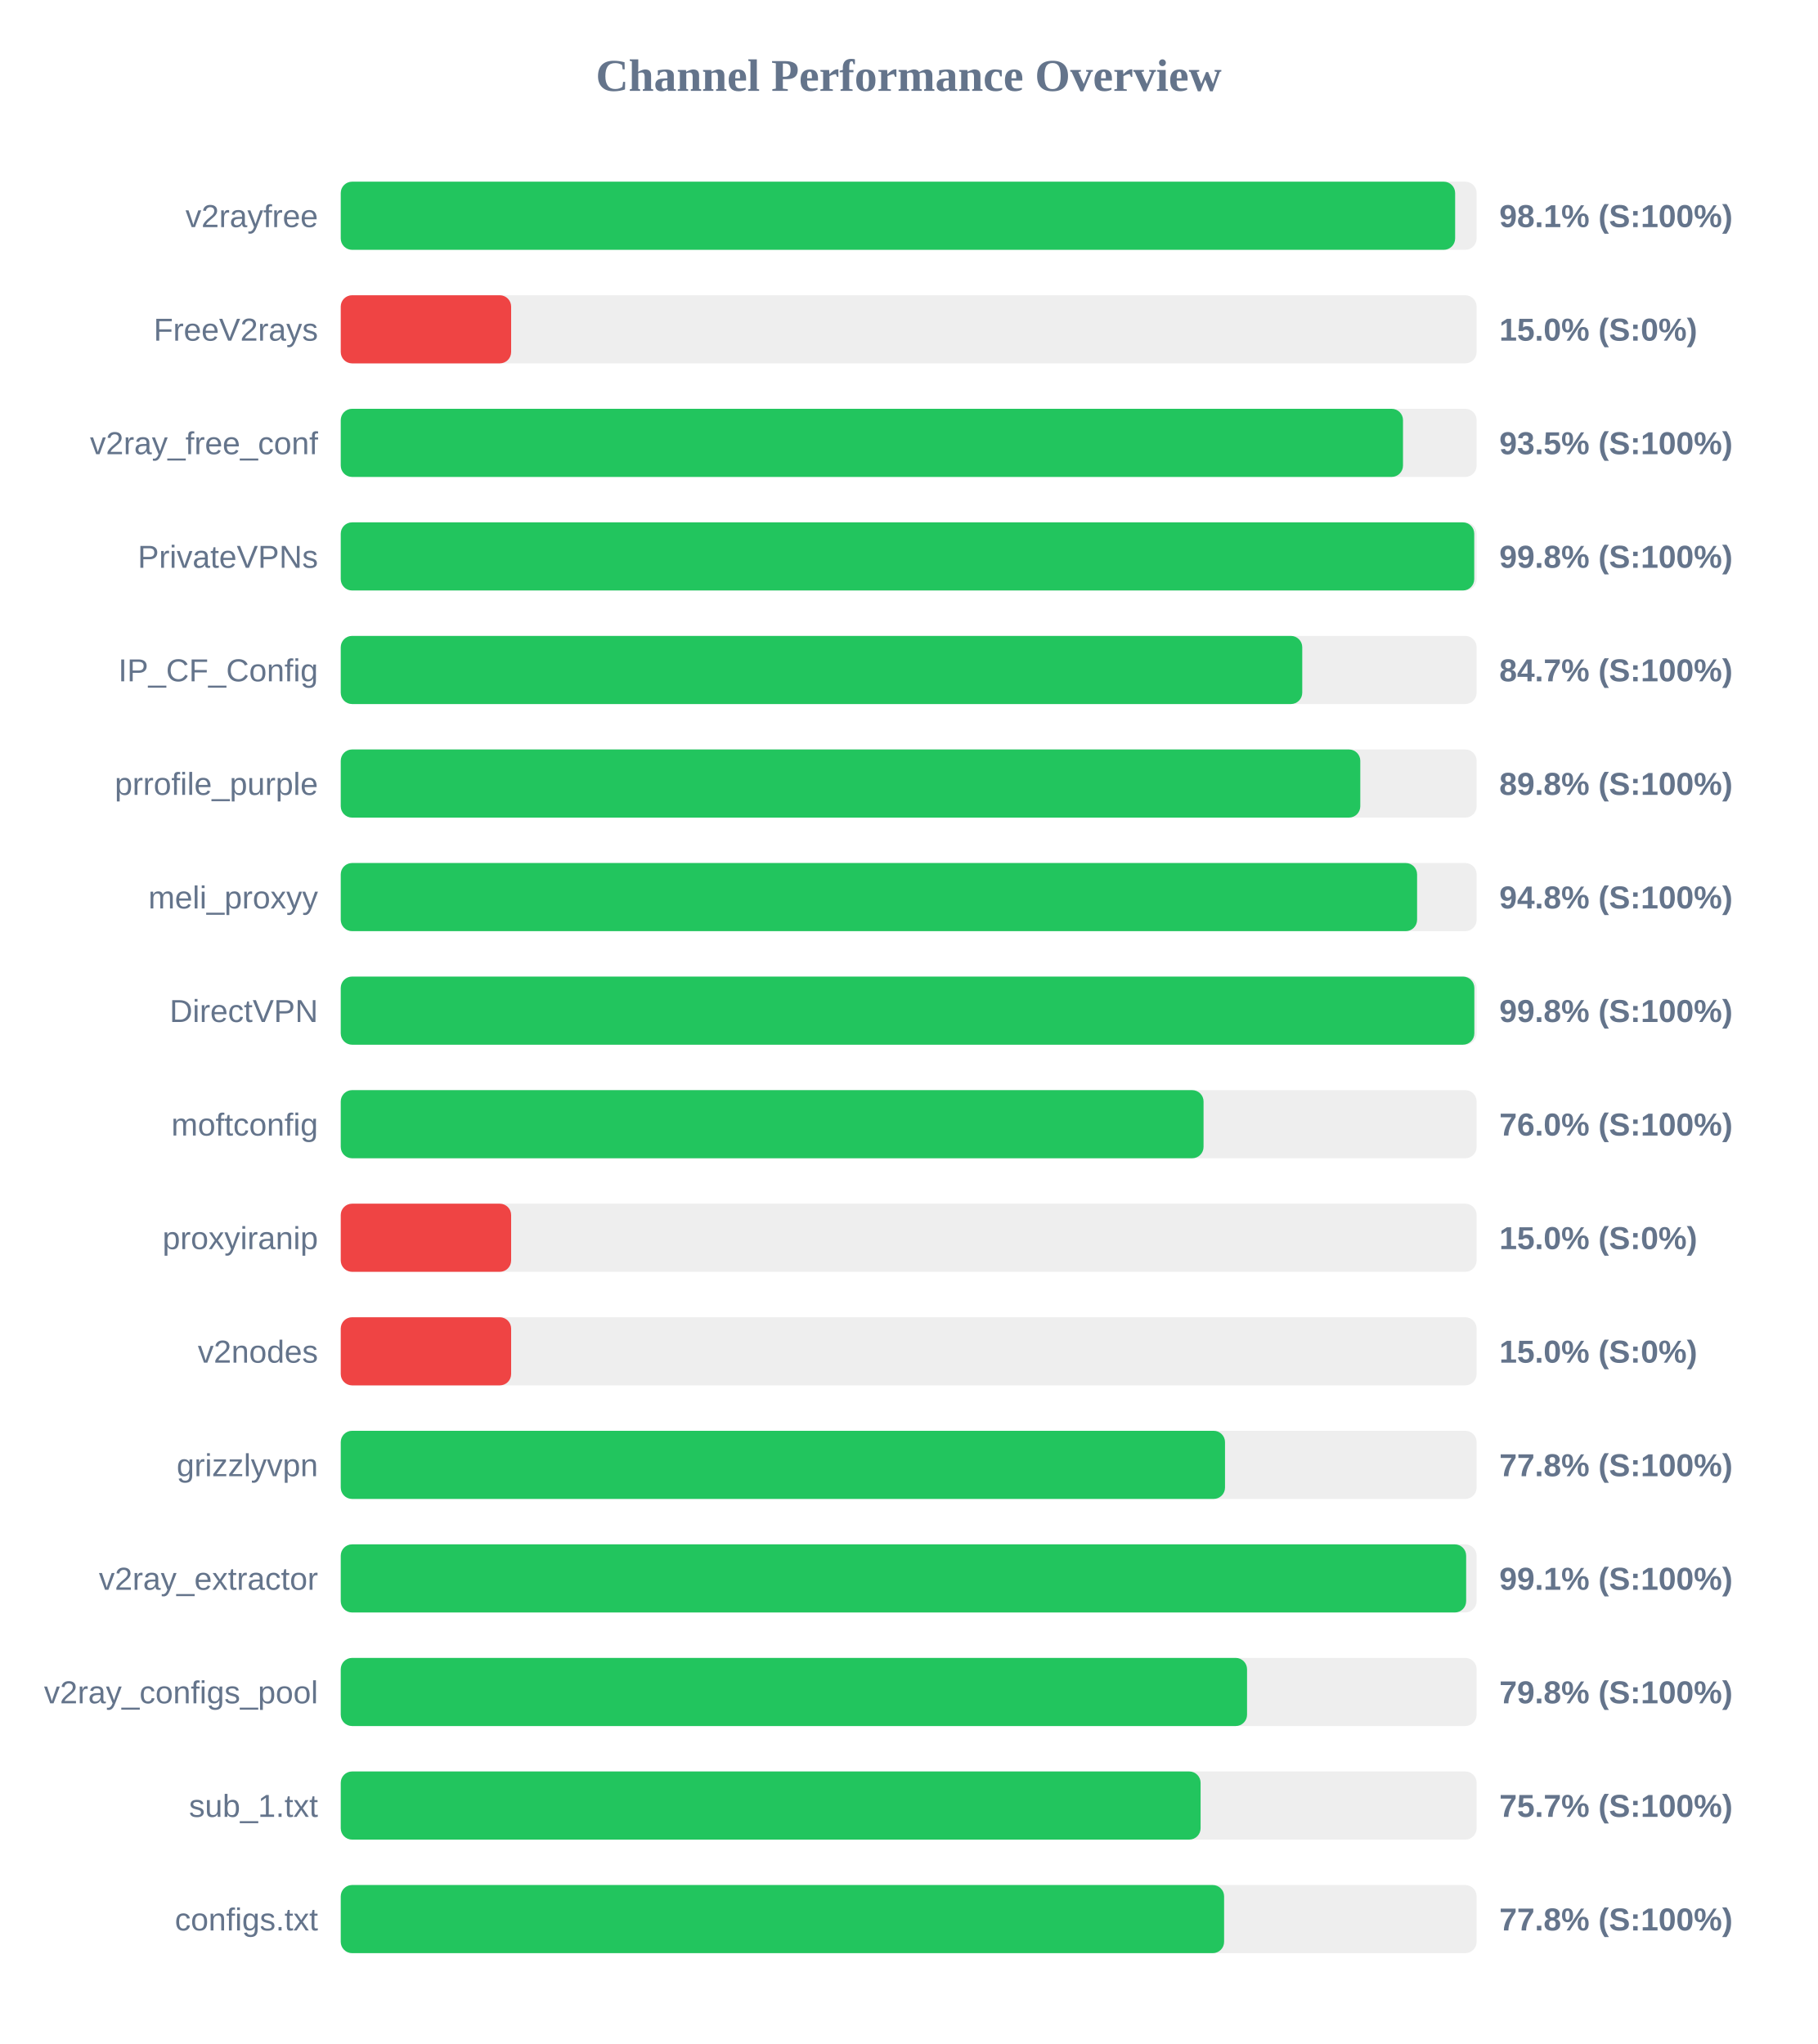
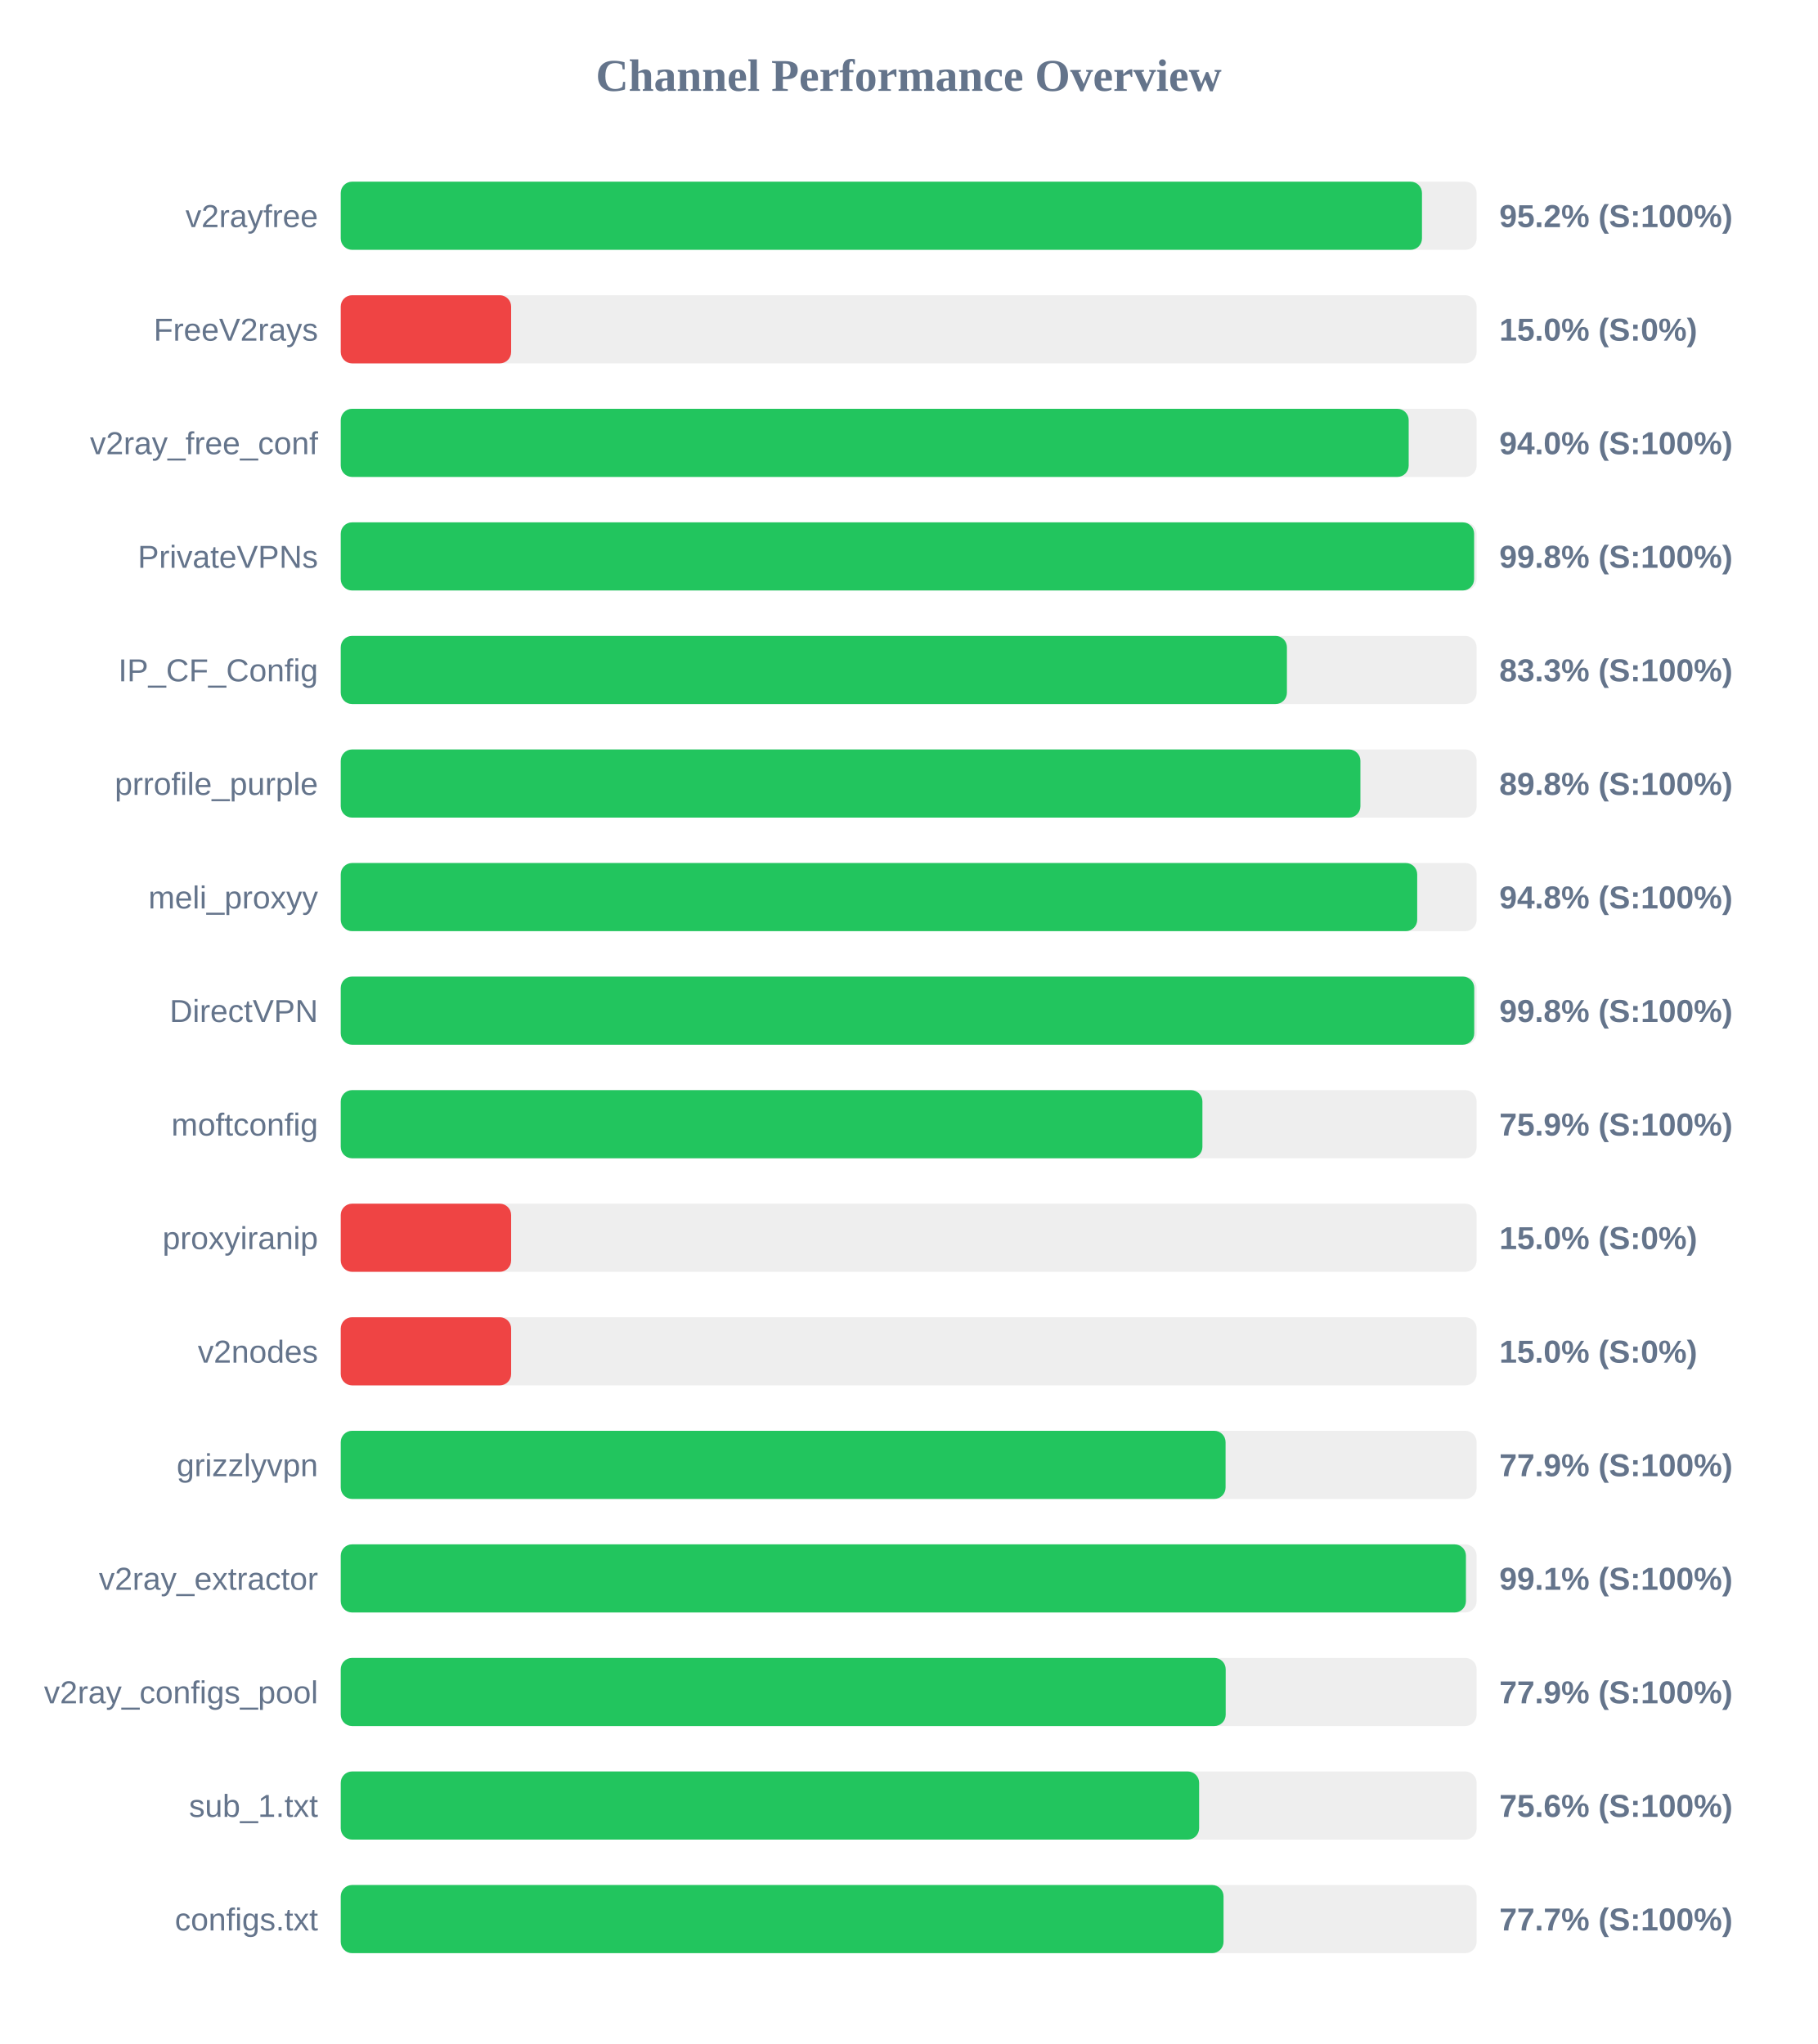
<svg xmlns="http://www.w3.org/2000/svg" width="800" height="900" version="1.1">
  <style>
        .row { font: 14px Arial; fill: #64748b; }
        .score { font: bold 14px Arial; fill: #64748b; }
    </style>
  <text x="400" y="40" text-anchor="middle" font-size="20px" font-weight="bold" fill="#64748b">Channel Performance Overview</text>
  <rect x="150" y="80" width="500" height="30" fill="#eee" rx="5" />
-   <rect x="150" y="80" width="490.55" height="30" fill="#22c55e" rx="5" />
+   <rect x="150" y="80" width="475.95" height="30" fill="#22c55e" rx="5" />
  <text x="140" y="100" text-anchor="end" class="row">v2rayfree</text>
-   <text x="660" y="100" text-anchor="start" class="score">98.1% (S:100%)</text>
+   <text x="660" y="100" text-anchor="start" class="score">95.2% (S:100%)</text>
  <rect x="150" y="130" width="500" height="30" fill="#eee" rx="5" />
  <rect x="150" y="130" width="75.0" height="30" fill="#ef4444" rx="5" />
  <text x="140" y="150" text-anchor="end" class="row">FreeV2rays</text>
  <text x="660" y="150" text-anchor="start" class="score">15.0% (S:0%)</text>
  <rect x="150" y="180" width="500" height="30" fill="#eee" rx="5" />
-   <rect x="150" y="180" width="467.6" height="30" fill="#22c55e" rx="5" />
+   <rect x="150" y="180" width="470.1" height="30" fill="#22c55e" rx="5" />
  <text x="140" y="200" text-anchor="end" class="row">v2ray_free_conf</text>
-   <text x="660" y="200" text-anchor="start" class="score">93.5% (S:100%)</text>
+   <text x="660" y="200" text-anchor="start" class="score">94.0% (S:100%)</text>
  <rect x="150" y="230" width="500" height="30" fill="#eee" rx="5" />
-   <rect x="150" y="230" width="498.95" height="30" fill="#22c55e" rx="5" />
+   <rect x="150" y="230" width="498.9" height="30" fill="#22c55e" rx="5" />
  <text x="140" y="250" text-anchor="end" class="row">PrivateVPNs</text>
  <text x="660" y="250" text-anchor="start" class="score">99.8% (S:100%)</text>
  <rect x="150" y="280" width="500" height="30" fill="#eee" rx="5" />
-   <rect x="150" y="280" width="423.25" height="30" fill="#22c55e" rx="5" />
+   <rect x="150" y="280" width="416.5" height="30" fill="#22c55e" rx="5" />
  <text x="140" y="300" text-anchor="end" class="row">IP_CF_Config</text>
-   <text x="660" y="300" text-anchor="start" class="score">84.7% (S:100%)</text>
+   <text x="660" y="300" text-anchor="start" class="score">83.3% (S:100%)</text>
  <rect x="150" y="330" width="500" height="30" fill="#eee" rx="5" />
-   <rect x="150" y="330" width="448.8" height="30" fill="#22c55e" rx="5" />
+   <rect x="150" y="330" width="448.85" height="30" fill="#22c55e" rx="5" />
  <text x="140" y="350" text-anchor="end" class="row">prrofile_purple</text>
  <text x="660" y="350" text-anchor="start" class="score">89.8% (S:100%)</text>
  <rect x="150" y="380" width="500" height="30" fill="#eee" rx="5" />
-   <rect x="150" y="380" width="473.8" height="30" fill="#22c55e" rx="5" />
+   <rect x="150" y="380" width="473.85" height="30" fill="#22c55e" rx="5" />
  <text x="140" y="400" text-anchor="end" class="row">meli_proxyy</text>
  <text x="660" y="400" text-anchor="start" class="score">94.8% (S:100%)</text>
  <rect x="150" y="430" width="500" height="30" fill="#eee" rx="5" />
-   <rect x="150" y="430" width="499.0" height="30" fill="#22c55e" rx="5" />
+   <rect x="150" y="430" width="498.95" height="30" fill="#22c55e" rx="5" />
  <text x="140" y="450" text-anchor="end" class="row">DirectVPN</text>
  <text x="660" y="450" text-anchor="start" class="score">99.8% (S:100%)</text>
  <rect x="150" y="480" width="500" height="30" fill="#eee" rx="5" />
-   <rect x="150" y="480" width="379.8" height="30" fill="#22c55e" rx="5" />
+   <rect x="150" y="480" width="379.3" height="30" fill="#22c55e" rx="5" />
  <text x="140" y="500" text-anchor="end" class="row">moftconfig</text>
-   <text x="660" y="500" text-anchor="start" class="score">76.0% (S:100%)</text>
+   <text x="660" y="500" text-anchor="start" class="score">75.9% (S:100%)</text>
  <rect x="150" y="530" width="500" height="30" fill="#eee" rx="5" />
  <rect x="150" y="530" width="75.0" height="30" fill="#ef4444" rx="5" />
  <text x="140" y="550" text-anchor="end" class="row">proxyiranip</text>
  <text x="660" y="550" text-anchor="start" class="score">15.0% (S:0%)</text>
  <rect x="150" y="580" width="500" height="30" fill="#eee" rx="5" />
  <rect x="150" y="580" width="75.0" height="30" fill="#ef4444" rx="5" />
  <text x="140" y="600" text-anchor="end" class="row">v2nodes</text>
  <text x="660" y="600" text-anchor="start" class="score">15.0% (S:0%)</text>
  <rect x="150" y="630" width="500" height="30" fill="#eee" rx="5" />
-   <rect x="150" y="630" width="389.25" height="30" fill="#22c55e" rx="5" />
+   <rect x="150" y="630" width="389.5" height="30" fill="#22c55e" rx="5" />
  <text x="140" y="650" text-anchor="end" class="row">grizzlyvpn</text>
-   <text x="660" y="650" text-anchor="start" class="score">77.8% (S:100%)</text>
+   <text x="660" y="650" text-anchor="start" class="score">77.9% (S:100%)</text>
  <rect x="150" y="680" width="500" height="30" fill="#eee" rx="5" />
-   <rect x="150" y="680" width="495.4" height="30" fill="#22c55e" rx="5" />
+   <rect x="150" y="680" width="495.3" height="30" fill="#22c55e" rx="5" />
  <text x="140" y="700" text-anchor="end" class="row">v2ray_extractor</text>
  <text x="660" y="700" text-anchor="start" class="score">99.1% (S:100%)</text>
  <rect x="150" y="730" width="500" height="30" fill="#eee" rx="5" />
-   <rect x="150" y="730" width="398.95" height="30" fill="#22c55e" rx="5" />
+   <rect x="150" y="730" width="389.55" height="30" fill="#22c55e" rx="5" />
  <text x="140" y="750" text-anchor="end" class="row">v2ray_configs_pool</text>
-   <text x="660" y="750" text-anchor="start" class="score">79.8% (S:100%)</text>
+   <text x="660" y="750" text-anchor="start" class="score">77.9% (S:100%)</text>
  <rect x="150" y="780" width="500" height="30" fill="#eee" rx="5" />
-   <rect x="150" y="780" width="378.5" height="30" fill="#22c55e" rx="5" />
+   <rect x="150" y="780" width="377.85" height="30" fill="#22c55e" rx="5" />
  <text x="140" y="800" text-anchor="end" class="row">sub_1.txt</text>
-   <text x="660" y="800" text-anchor="start" class="score">75.7% (S:100%)</text>
+   <text x="660" y="800" text-anchor="start" class="score">75.6% (S:100%)</text>
  <rect x="150" y="830" width="500" height="30" fill="#eee" rx="5" />
-   <rect x="150" y="830" width="388.85" height="30" fill="#22c55e" rx="5" />
+   <rect x="150" y="830" width="388.6" height="30" fill="#22c55e" rx="5" />
  <text x="140" y="850" text-anchor="end" class="row">configs.txt</text>
-   <text x="660" y="850" text-anchor="start" class="score">77.8% (S:100%)</text>
+   <text x="660" y="850" text-anchor="start" class="score">77.7% (S:100%)</text>
</svg>
